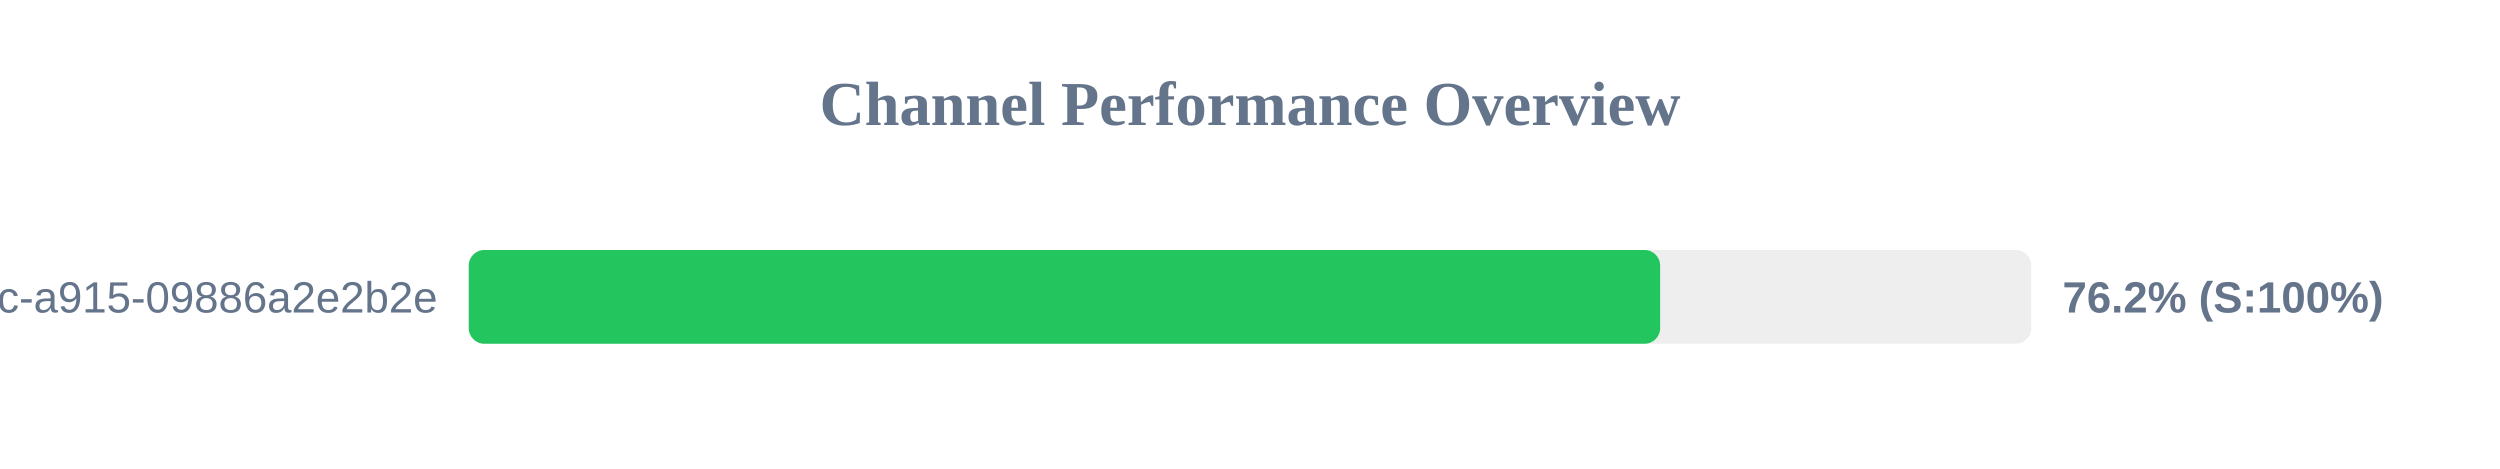
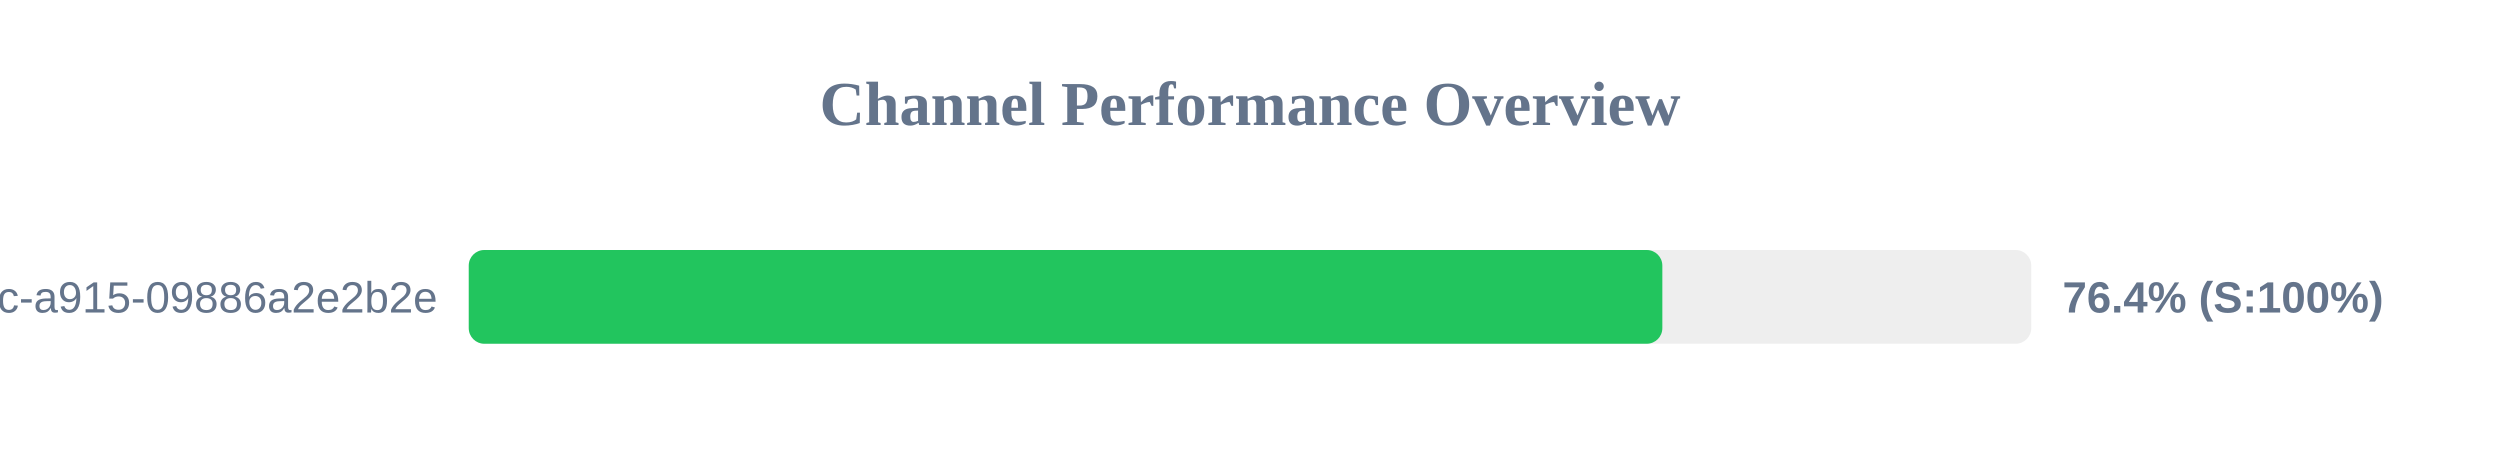
<svg xmlns="http://www.w3.org/2000/svg" width="800" height="150" version="1.1">
  <style>
        .row { font: 14px Arial; fill: #64748b; }
        .score { font: bold 14px Arial; fill: #64748b; }
    </style>
  <text x="400" y="40" text-anchor="middle" font-size="20px" font-weight="bold" fill="#64748b">Channel Performance Overview</text>
  <rect x="150" y="80" width="500" height="30" fill="#eee" rx="5" />
-   <rect x="150" y="80" width="381.25" height="30" fill="#22c55e" rx="5" />
+   <rect x="150" y="80" width="381.95" height="30" fill="#22c55e" rx="5" />
  <text x="140" y="100" text-anchor="end" class="row">?uuid=52816135-d3bc-46bc-a915-09886a2e2b2e</text>
-   <text x="660" y="100" text-anchor="start" class="score">76.2% (S:100%)</text>
+   <text x="660" y="100" text-anchor="start" class="score">76.4% (S:100%)</text>
</svg>
